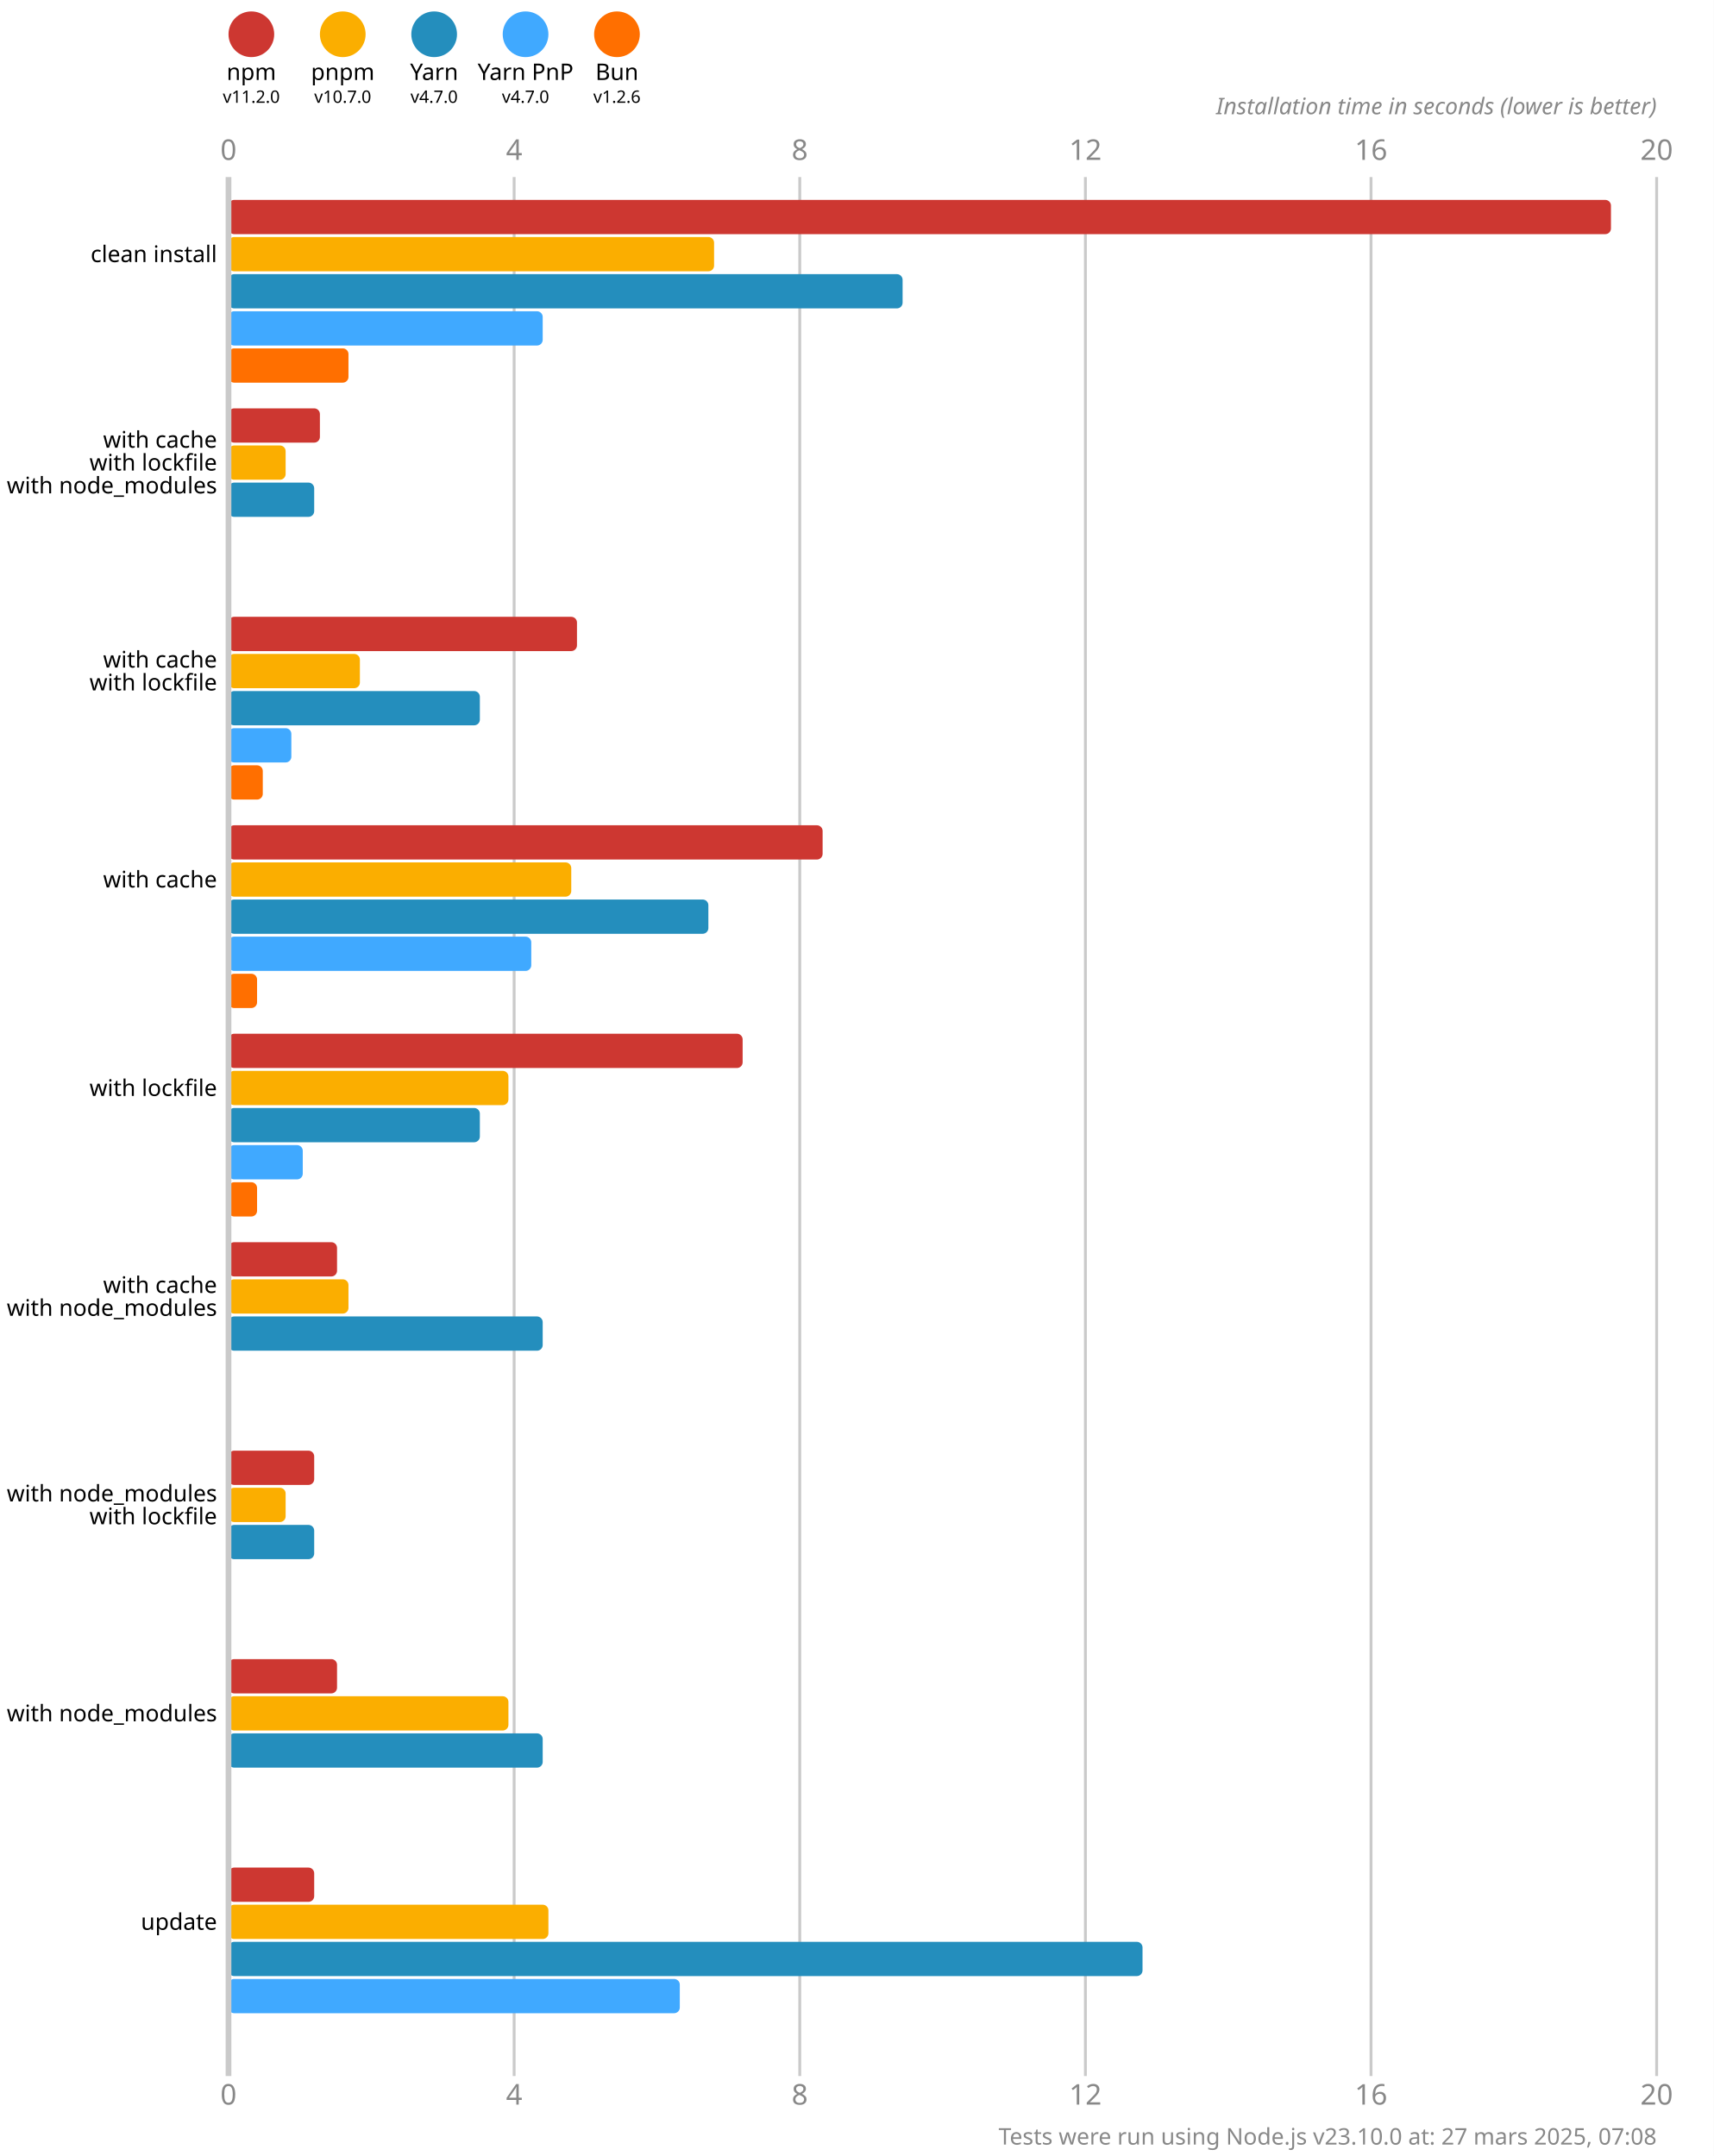
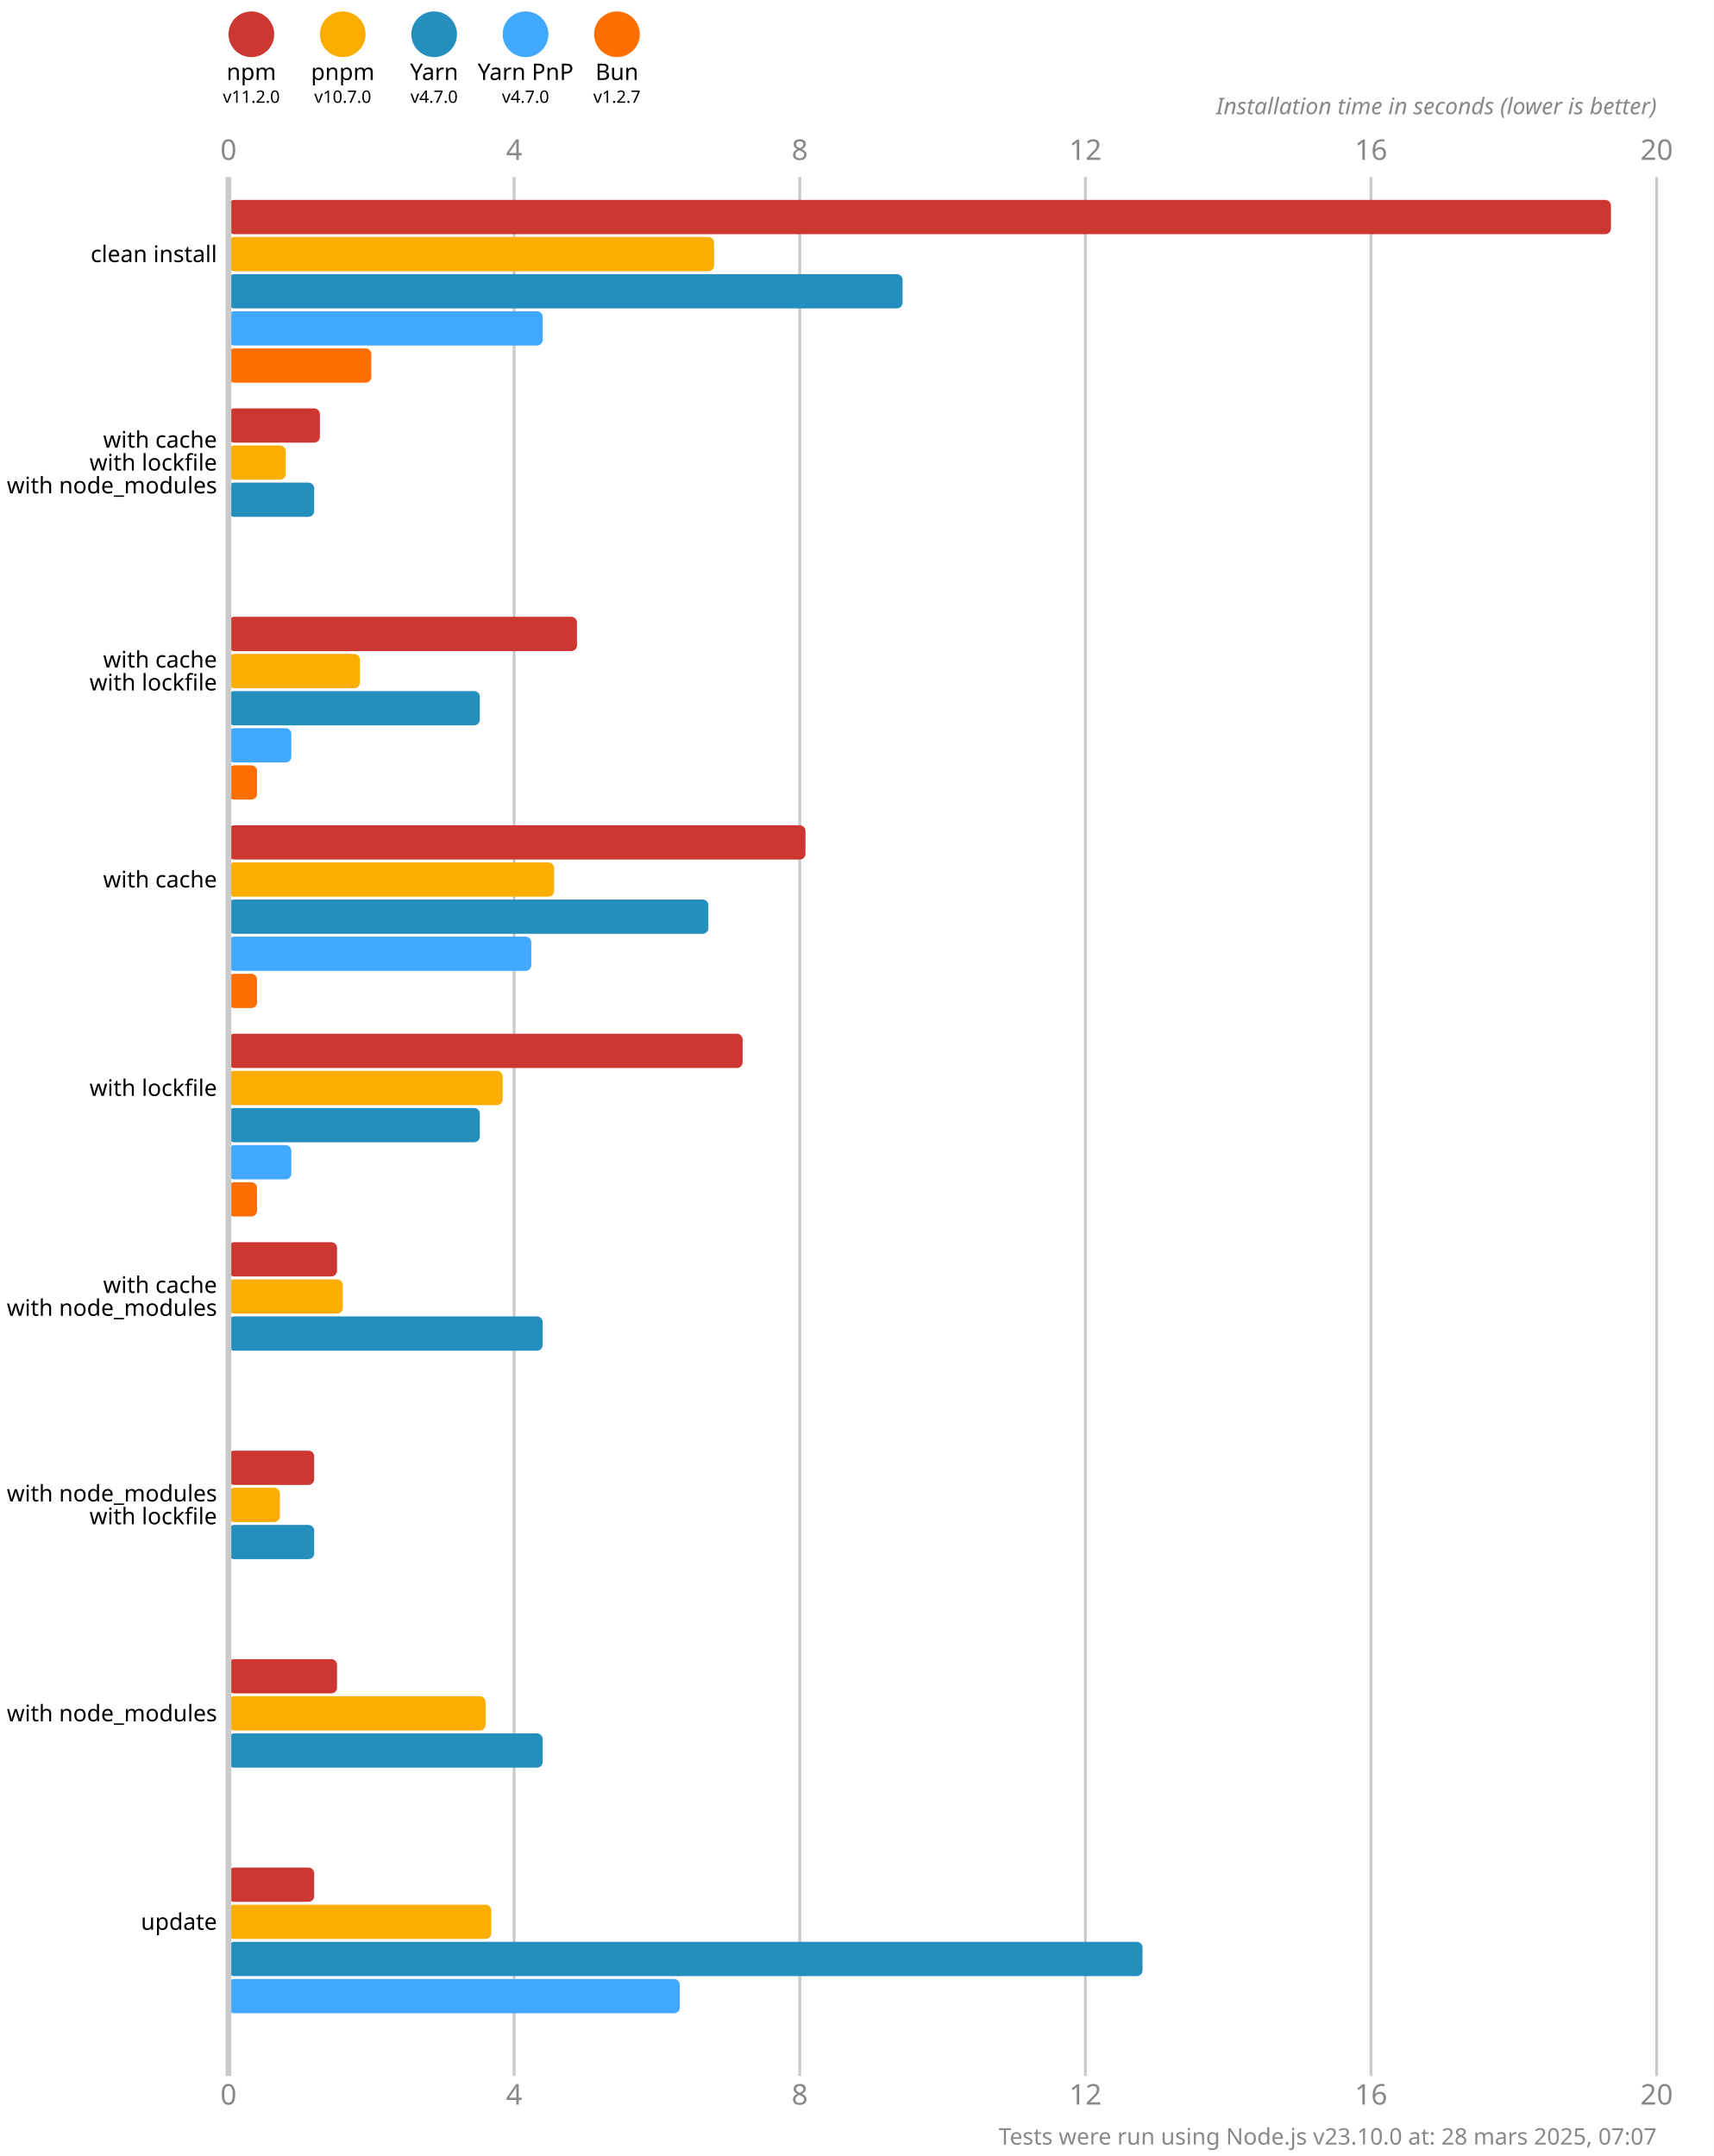
<svg xmlns="http://www.w3.org/2000/svg" version="1.1" viewBox="0 0 300 377.5">
  <style>
    .font { font-family: sans-serif; }
    .s3 { font-size: 3px; }
    .s4 { font-size: 4px; }
    .s5 { font-size: 5px; }
    .line { stroke: #cacaca; }
    .width { stroke-width: 0.5; }
    .text { fill: #888; }
  </style>
  <rect x="0" y="0" width="300" height="377.5" fill="#fff" />
  <circle cx="44" cy="6" r="4" fill="#cd3731" />
  <text x="44" y="14" class="font s4" text-anchor="middle">npm</text>
  <text x="44" y="18" class="font s3" text-anchor="middle">v11.2.0</text>
  <circle cx="60" cy="6" r="4" fill="#fbae00" />
  <text x="60" y="14" class="font s4" text-anchor="middle">pnpm</text>
  <text x="60" y="18" class="font s3" text-anchor="middle">v10.7.0</text>
  <circle cx="76" cy="6" r="4" fill="#248ebd" />
  <text x="76" y="14" class="font s4" text-anchor="middle">Yarn</text>
  <text x="76" y="18" class="font s3" text-anchor="middle">v4.7.0</text>
  <circle cx="92" cy="6" r="4" fill="#40a9ff" />
  <text x="92" y="14" class="font s4" text-anchor="middle">Yarn PnP</text>
  <text x="92" y="18" class="font s3" text-anchor="middle">v4.7.0</text>
  <circle cx="108" cy="6" r="4" fill="#ff6f00" />
  <text x="108" y="14" class="font s4" text-anchor="middle">Bun</text>
-   <text x="108" y="18" class="font s3" text-anchor="middle">v1.2.6</text>
+   <text x="108" y="18" class="font s3" text-anchor="middle">v1.2.7</text>
  <text x="40" y="28" class="font s5 text" text-anchor="middle">0</text>
  <text x="40" y="368.5" class="font s5 text" text-anchor="middle">0</text>
  <line x1="90" y1="31" x2="90" y2="363.5" class="line width" />
  <text x="90" y="28" class="font s5 text" text-anchor="middle">4</text>
  <text x="90" y="368.5" class="font s5 text" text-anchor="middle">4</text>
  <line x1="140" y1="31" x2="140" y2="363.5" class="line width" />
  <text x="140" y="28" class="font s5 text" text-anchor="middle">8</text>
  <text x="140" y="368.5" class="font s5 text" text-anchor="middle">8</text>
  <line x1="190" y1="31" x2="190" y2="363.5" class="line width" />
  <text x="190" y="28" class="font s5 text" text-anchor="middle">12</text>
  <text x="190" y="368.5" class="font s5 text" text-anchor="middle">12</text>
  <line x1="240" y1="31" x2="240" y2="363.5" class="line width" />
  <text x="240" y="28" class="font s5 text" text-anchor="middle">16</text>
  <text x="240" y="368.5" class="font s5 text" text-anchor="middle">16</text>
  <line x1="290" y1="31" x2="290" y2="363.5" class="line width" />
  <text x="290" y="28" class="font s5 text" text-anchor="middle">20</text>
  <text x="290" y="368.5" class="font s5 text" text-anchor="middle">20</text>
  <text x="290" y="20" class="font s4 text" font-style="italic" text-anchor="end">Installation time in seconds (lower is better)</text>
  <rect x="40" y="35" width="242" height="6" fill="#cd3731" rx="1" ry="1" />
  <rect x="40" y="41.5" width="85" height="6" fill="#fbae00" rx="1" ry="1" />
  <rect x="40" y="48" width="118" height="6" fill="#248ebd" rx="1" ry="1" />
  <rect x="40" y="54.5" width="55" height="6" fill="#40a9ff" rx="1" ry="1" />
-   <rect x="40" y="61" width="21" height="6" fill="#ff6f00" rx="1" ry="1" />
+   <rect x="40" y="61" width="25" height="6" fill="#ff6f00" rx="1" ry="1" />
  <rect x="40" y="71.5" width="16" height="6" fill="#cd3731" rx="1" ry="1" />
  <rect x="40" y="78" width="10" height="6" fill="#fbae00" rx="1" ry="1" />
  <rect x="40" y="84.5" width="15" height="6" fill="#248ebd" rx="1" ry="1" />
  <rect x="40" y="91" width="0" height="6" fill="#40a9ff" rx="1" ry="1" />
  <rect x="40" y="97.5" width="0" height="6" fill="#ff6f00" rx="1" ry="1" />
  <rect x="40" y="108" width="61" height="6" fill="#cd3731" rx="1" ry="1" />
  <rect x="40" y="114.5" width="23" height="6" fill="#fbae00" rx="1" ry="1" />
  <rect x="40" y="121" width="44" height="6" fill="#248ebd" rx="1" ry="1" />
  <rect x="40" y="127.5" width="11" height="6" fill="#40a9ff" rx="1" ry="1" />
-   <rect x="40" y="134" width="6" height="6" fill="#ff6f00" rx="1" ry="1" />
-   <rect x="40" y="144.5" width="104" height="6" fill="#cd3731" rx="1" ry="1" />
-   <rect x="40" y="151" width="60" height="6" fill="#fbae00" rx="1" ry="1" />
+   <rect x="40" y="134" width="5" height="6" fill="#ff6f00" rx="1" ry="1" />
+   <rect x="40" y="144.5" width="101" height="6" fill="#cd3731" rx="1" ry="1" />
+   <rect x="40" y="151" width="57" height="6" fill="#fbae00" rx="1" ry="1" />
  <rect x="40" y="157.5" width="84" height="6" fill="#248ebd" rx="1" ry="1" />
  <rect x="40" y="164" width="53" height="6" fill="#40a9ff" rx="1" ry="1" />
  <rect x="40" y="170.5" width="5" height="6" fill="#ff6f00" rx="1" ry="1" />
  <rect x="40" y="181" width="90" height="6" fill="#cd3731" rx="1" ry="1" />
-   <rect x="40" y="187.5" width="49" height="6" fill="#fbae00" rx="1" ry="1" />
+   <rect x="40" y="187.5" width="48" height="6" fill="#fbae00" rx="1" ry="1" />
  <rect x="40" y="194" width="44" height="6" fill="#248ebd" rx="1" ry="1" />
-   <rect x="40" y="200.5" width="13" height="6" fill="#40a9ff" rx="1" ry="1" />
+   <rect x="40" y="200.5" width="11" height="6" fill="#40a9ff" rx="1" ry="1" />
  <rect x="40" y="207" width="5" height="6" fill="#ff6f00" rx="1" ry="1" />
  <rect x="40" y="217.5" width="19" height="6" fill="#cd3731" rx="1" ry="1" />
-   <rect x="40" y="224" width="21" height="6" fill="#fbae00" rx="1" ry="1" />
+   <rect x="40" y="224" width="20" height="6" fill="#fbae00" rx="1" ry="1" />
  <rect x="40" y="230.5" width="55" height="6" fill="#248ebd" rx="1" ry="1" />
  <rect x="40" y="237" width="0" height="6" fill="#40a9ff" rx="1" ry="1" />
  <rect x="40" y="243.5" width="0" height="6" fill="#ff6f00" rx="1" ry="1" />
  <rect x="40" y="254" width="15" height="6" fill="#cd3731" rx="1" ry="1" />
-   <rect x="40" y="260.5" width="10" height="6" fill="#fbae00" rx="1" ry="1" />
+   <rect x="40" y="260.5" width="9" height="6" fill="#fbae00" rx="1" ry="1" />
  <rect x="40" y="267" width="15" height="6" fill="#248ebd" rx="1" ry="1" />
  <rect x="40" y="273.5" width="0" height="6" fill="#40a9ff" rx="1" ry="1" />
  <rect x="40" y="280" width="0" height="6" fill="#ff6f00" rx="1" ry="1" />
  <rect x="40" y="290.5" width="19" height="6" fill="#cd3731" rx="1" ry="1" />
-   <rect x="40" y="297" width="49" height="6" fill="#fbae00" rx="1" ry="1" />
+   <rect x="40" y="297" width="45" height="6" fill="#fbae00" rx="1" ry="1" />
  <rect x="40" y="303.5" width="55" height="6" fill="#248ebd" rx="1" ry="1" />
  <rect x="40" y="310" width="0" height="6" fill="#40a9ff" rx="1" ry="1" />
  <rect x="40" y="316.5" width="0" height="6" fill="#ff6f00" rx="1" ry="1" />
  <rect x="40" y="327" width="15" height="6" fill="#cd3731" rx="1" ry="1" />
-   <rect x="40" y="333.5" width="56" height="6" fill="#fbae00" rx="1" ry="1" />
+   <rect x="40" y="333.5" width="46" height="6" fill="#fbae00" rx="1" ry="1" />
  <rect x="40" y="340" width="160" height="6" fill="#248ebd" rx="1" ry="1" />
  <rect x="40" y="346.5" width="79" height="6" fill="#40a9ff" rx="1" ry="1" />
  <rect x="40" y="353" width="0" height="6" fill="#ff6f00" rx="1" ry="1" />
  <line x1="40" y1="31" x2="40" y2="363.5" class="line" />
  <text x="38" y="44.5" class="font s4" dominant-baseline="middle" text-anchor="end">clean install</text>
  <text x="38" y="77" class="font s4" dominant-baseline="middle" text-anchor="end">with cache</text>
  <text x="38" y="81" class="font s4" dominant-baseline="middle" text-anchor="end">with lockfile</text>
  <text x="38" y="85" class="font s4" dominant-baseline="middle" text-anchor="end">with node_modules</text>
  <text x="38" y="115.5" class="font s4" dominant-baseline="middle" text-anchor="end">with cache</text>
  <text x="38" y="119.5" class="font s4" dominant-baseline="middle" text-anchor="end">with lockfile</text>
  <text x="38" y="154" class="font s4" dominant-baseline="middle" text-anchor="end">with cache</text>
  <text x="38" y="190.5" class="font s4" dominant-baseline="middle" text-anchor="end">with lockfile</text>
  <text x="38" y="225" class="font s4" dominant-baseline="middle" text-anchor="end">with cache</text>
  <text x="38" y="229" class="font s4" dominant-baseline="middle" text-anchor="end">with node_modules</text>
  <text x="38" y="261.5" class="font s4" dominant-baseline="middle" text-anchor="end">with node_modules</text>
  <text x="38" y="265.5" class="font s4" dominant-baseline="middle" text-anchor="end">with lockfile</text>
  <text x="38" y="300" class="font s4" dominant-baseline="middle" text-anchor="end">with node_modules</text>
  <text x="38" y="336.5" class="font s4" dominant-baseline="middle" text-anchor="end">update</text>
-   <text x="290" y="375.5" class="font s4 text" text-anchor="end">Tests were run using Node.js v23.10.0 at: 27 mars 2025, 07:08</text>
+   <text x="290" y="375.5" class="font s4 text" text-anchor="end">Tests were run using Node.js v23.10.0 at: 28 mars 2025, 07:07</text>
</svg>
